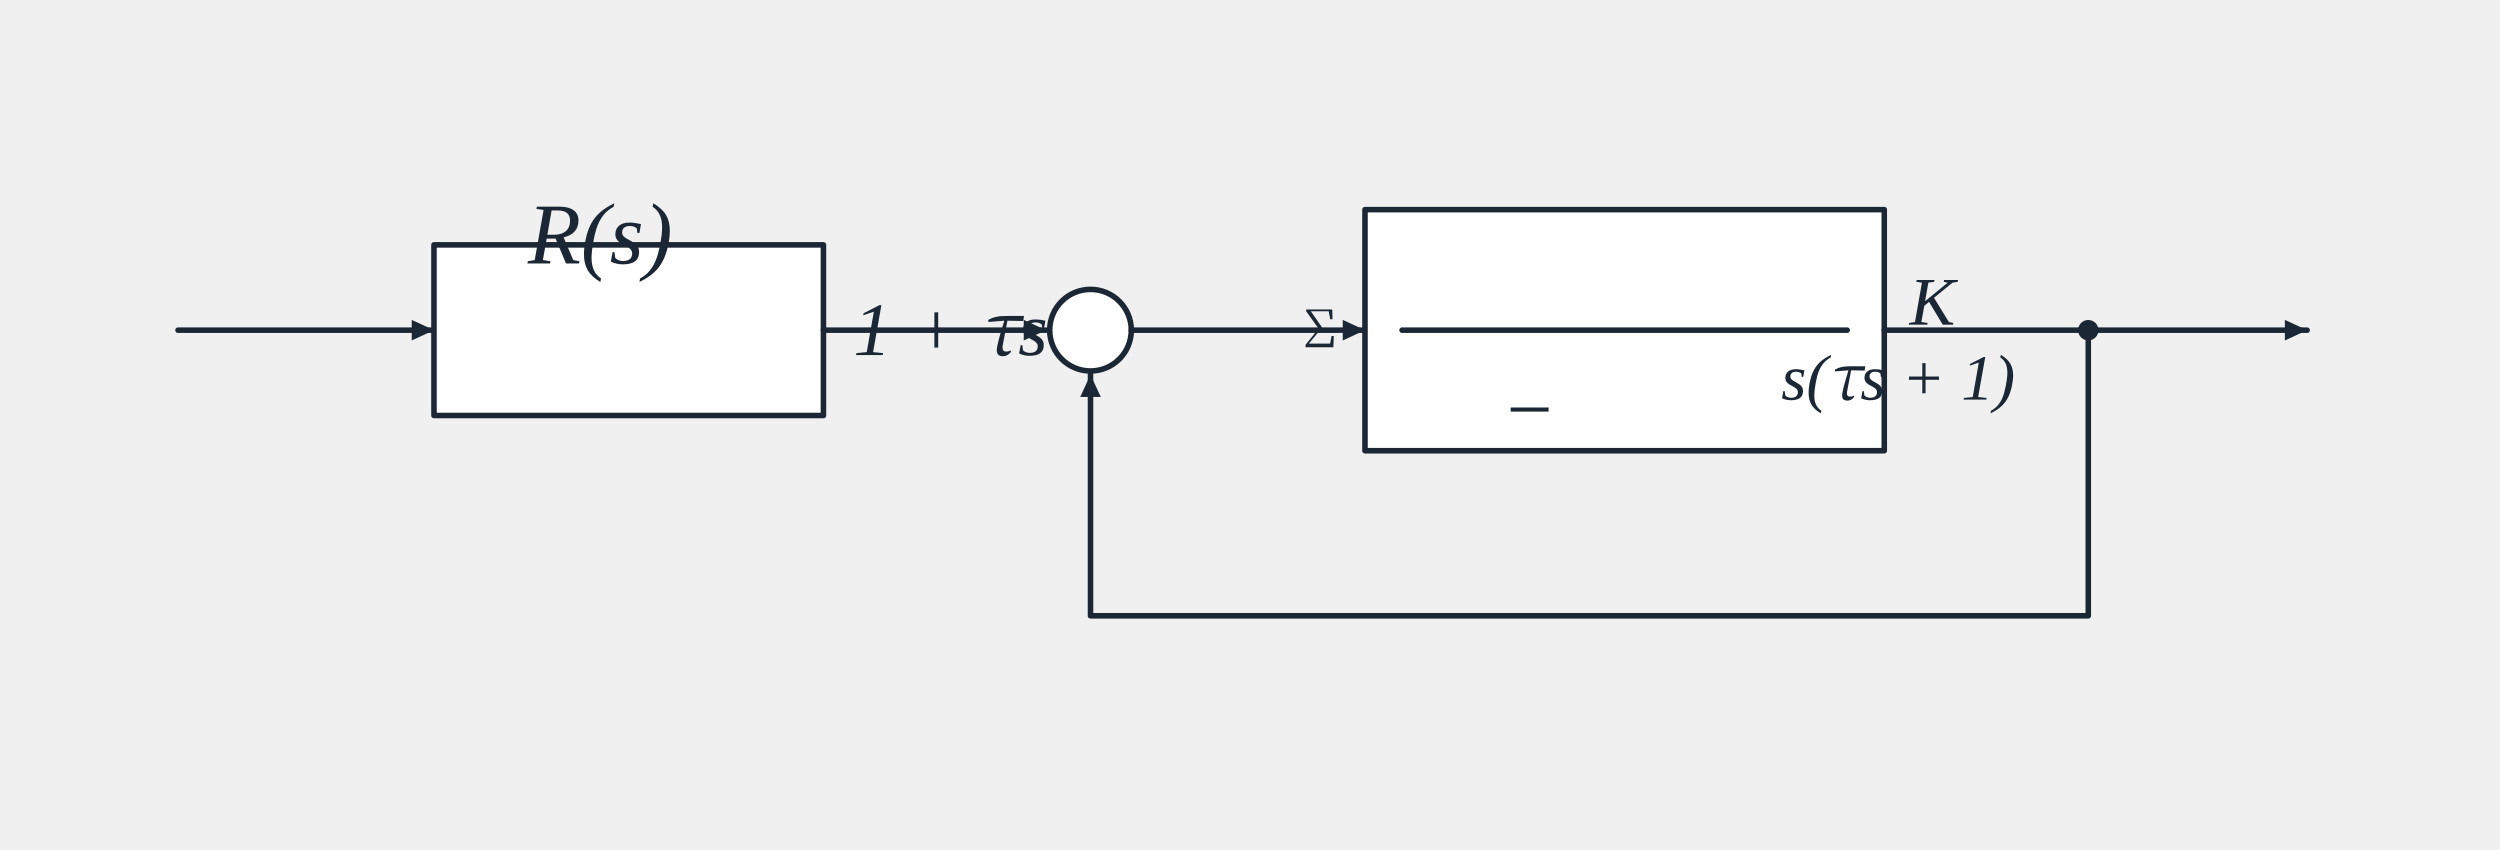
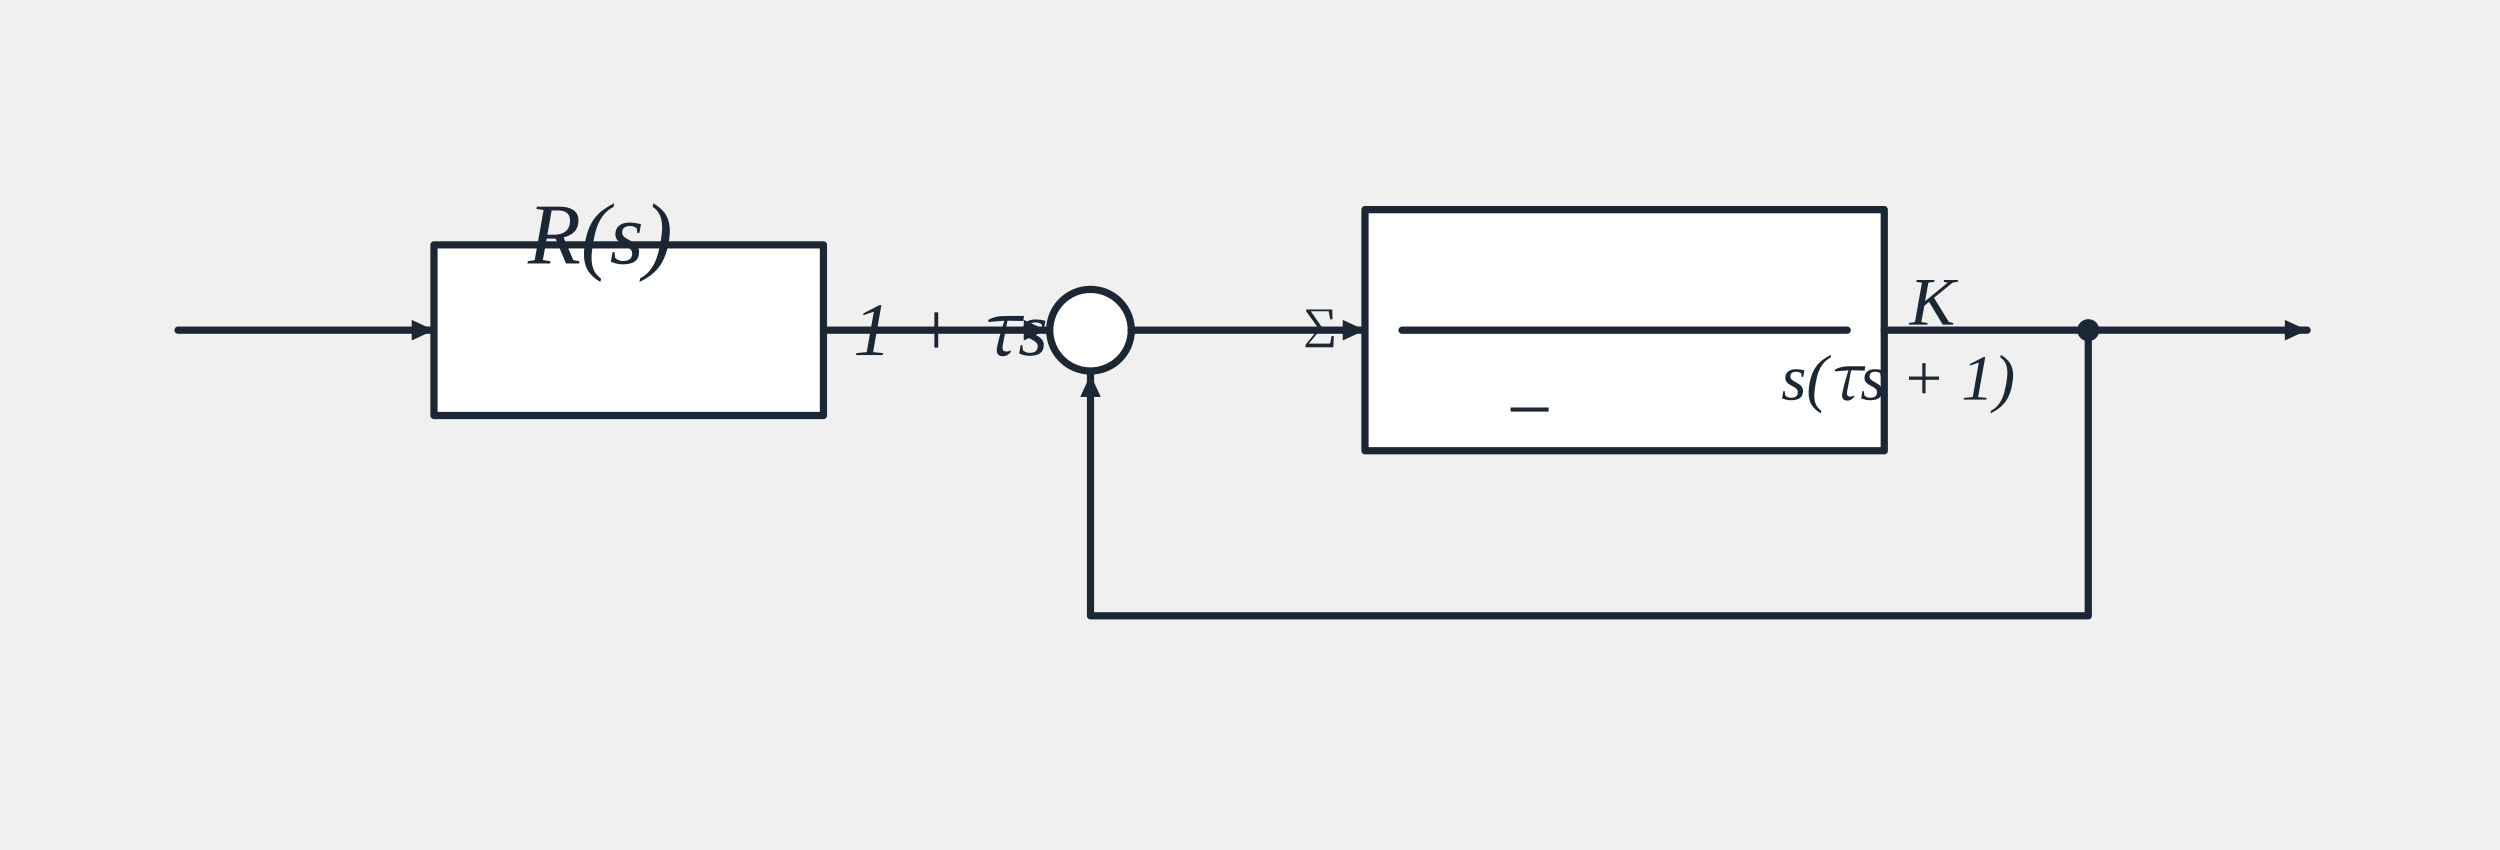
<svg xmlns="http://www.w3.org/2000/svg" xmlns:ns1="http://schemas.microsoft.com/visio/2003/SVGExtensions/" width="9.361in" height="3.181in" viewBox="0 0 674 229" xml:space="preserve" color-interpolation-filters="sRGB" class="st13">
  <ns1:documentProperties ns1:langID="2052" ns1:metric="true" ns1:viewMarkup="false" />
  <style type="text/css">
	
- 		.st1 {stroke:#1c2735;stroke-linecap:round;stroke-linejoin:round;stroke-width:1.5}
+ 		.st1 {stroke:#1c2735;stroke-linecap:round;stroke-linejoin:round;stroke-width:1.95}
		.st2 {fill:#1c2735;stroke:none;stroke-linecap:round;stroke-linejoin:round;stroke-width:0.75}
- 		.st3 {fill:#ffffff;stroke:#1c2735;stroke-linecap:round;stroke-linejoin:round;stroke-width:1.5}
+ 		.st3 {fill:#ffffff;stroke:#1c2735;stroke-linecap:round;stroke-linejoin:round;stroke-width:1.95}
		.st4 {fill:none;stroke:none;stroke-linecap:round;stroke-linejoin:round;stroke-width:0.75}
		.st5 {fill:#1c2735;font-family:"Times New Roman", "Liberation Serif", SimSun, "宋体", "Noto Serif CJK SC", serif;font-size:1.7em;font-style:italic}
		.st6 {font-family:SimSun, "宋体", "Noto Serif CJK SC", "Times New Roman", serif;font-size:1em}
		.st7 {fill:#1c2735;font-family:SimSun, "宋体", "Noto Serif CJK SC", "Times New Roman", serif;font-size:1.167em}
		.st8 {fill:#1c2735;font-family:"Times New Roman", "Liberation Serif", SimSun, "宋体", "Noto Serif CJK SC", serif;font-size:1.533em;font-style:italic}
		.st9 {fill:#1c2735;font-family:"Times New Roman", "Liberation Serif", SimSun, "宋体", "Noto Serif CJK SC", serif;font-size:1.45em;font-style:italic}
- 		.st10 {fill:#1c2735;stroke:#1c2735;stroke-linecap:round;stroke-linejoin:round;stroke-width:1.5}
+ 		.st10 {fill:#1c2735;stroke:#1c2735;stroke-linecap:round;stroke-linejoin:round;stroke-width:1.95}
		.st11 {fill:#1c2735;font-family:"Times New Roman", "Liberation Serif", SimSun, "宋体", "Noto Serif CJK SC", serif;font-size:1.95em;font-style:italic}
		.st12 {fill:#1c2735;font-family:"Times New Roman", "Liberation Serif", SimSun, "宋体", "Noto Serif CJK SC", serif;font-size:1.833em;font-style:italic}
		.st13 {fill:none;fill-rule:evenodd;font-size:12px;overflow:visible;stroke-linecap:square;stroke-miterlimit:3}
	
	</style>
  <g ns1:mID="4" ns1:index="2" ns1:groupContext="foregroundPage">
    <ns1:pageProperties ns1:drawingScale="0.0393701" ns1:pageScale="0.0393701" ns1:drawingUnits="24" ns1:shadowOffsetX="8.50394" ns1:shadowOffsetY="-8.50394" />
    <g id="shape1-1" ns1:mID="1" ns1:groupContext="shape" transform="translate(48,-140)">
      <path d="M0 229 L69 229" class="st1" />
    </g>
    <g id="shape2-4" ns1:mID="2" ns1:groupContext="shape" transform="translate(111,-137.225)">
      <path d="M6 226.22 L0 229 L0 223.45 L6 226.22 Z" class="st2" />
    </g>
    <g id="shape3-6" ns1:mID="3" ns1:groupContext="shape" transform="translate(117,-117)">
      <rect x="0" y="183" width="105" height="46" class="st3" />
    </g>
    <g id="shape4-8" ns1:mID="4" ns1:groupContext="shape" transform="translate(133.799,-123.68)">
      <ns1:textBlock ns1:margins="rect(4,4,4,4)" ns1:tabSpace="42.5197" />
      <ns1:textRect cx="35.702" cy="212.68" width="71.41" height="32.64" />
      <rect x="0" y="196.36" width="71.403" height="32.64" class="st4" />
      <text x="4.45" y="219.39" class="st5" ns1:langID="2052">
        <ns1:paragraph ns1:horizAlign="1" />
        <ns1:tabList />1 + <tspan class="st6">τ</tspan>s</text>
    </g>
    <g id="shape5-12" ns1:mID="5" ns1:groupContext="shape" transform="translate(222,-140)">
      <path d="M0 229 L60 229" class="st1" />
    </g>
    <g id="shape6-15" ns1:mID="6" ns1:groupContext="shape" transform="translate(276,-137.225)">
      <path d="M6 226.22 L0 229 L0 223.45 L6 226.22 Z" class="st2" />
    </g>
    <g id="shape7-17" ns1:mID="7" ns1:groupContext="shape" transform="translate(283,-129)">
      <ellipse cx="11" cy="218" rx="11" ry="11" class="st3" />
    </g>
    <g id="shape8-19" ns1:mID="8" ns1:groupContext="shape" transform="translate(278.926,-128.8)">
      <ns1:textBlock ns1:margins="rect(4,4,4,4)" ns1:tabSpace="42.5197" />
      <ns1:textRect cx="15.074" cy="217.8" width="30.15" height="22.4" />
      <rect x="0" y="206.6" width="30.149" height="22.4" class="st4" />
      <text x="8.07" y="222.41" class="st7" ns1:langID="2052">
        <ns1:paragraph ns1:horizAlign="1" />
        <ns1:tabList />Σ</text>
    </g>
    <g id="shape9-22" ns1:mID="9" ns1:groupContext="shape" transform="translate(305,-140)">
      <path d="M0 229 L63 229" class="st1" />
    </g>
    <g id="shape10-25" ns1:mID="10" ns1:groupContext="shape" transform="translate(362,-137.225)">
      <path d="M6 226.22 L0 229 L0 223.45 L6 226.22 Z" class="st2" />
    </g>
    <g id="shape11-27" ns1:mID="11" ns1:groupContext="shape" transform="translate(368,-107.5)">
      <rect x="0" y="164" width="140" height="65" class="st3" />
    </g>
    <g id="shape12-29" ns1:mID="12" ns1:groupContext="shape" transform="translate(419.751,-132.28)">
      <ns1:textBlock ns1:margins="rect(4,4,4,4)" ns1:tabSpace="42.5197" />
      <ns1:textRect cx="18.42" cy="214.28" width="36.85" height="29.44" />
      <rect x="0" y="199.56" width="36.84" height="29.44" class="st4" />
      <text x="12.28" y="219.8" class="st8" ns1:langID="2052">
        <ns1:paragraph ns1:horizAlign="1" />
        <ns1:tabList />K</text>
    </g>
    <g id="shape13-32" ns1:mID="13" ns1:groupContext="shape" transform="translate(378,-140)">
      <path d="M0 229 L120 229" class="st1" />
    </g>
    <g id="shape14-35" ns1:mID="14" ns1:groupContext="shape" transform="translate(396.226,-113.08)">
      <ns1:textBlock ns1:margins="rect(4,4,4,4)" ns1:tabSpace="42.5197" />
      <ns1:textRect cx="41.52" cy="215.08" width="83.05" height="27.84" />
      <rect x="0" y="201.16" width="83.04" height="27.84" class="st4" />
      <text x="5.68" y="220.8" class="st9" ns1:langID="2052">
        <ns1:paragraph ns1:horizAlign="1" />
        <ns1:tabList />s(<tspan class="st6">τ</tspan>s + 1)</text>
    </g>
    <g id="shape15-39" ns1:mID="15" ns1:groupContext="shape" transform="translate(508,-140)">
      <path d="M0 229 L114 229" class="st1" />
    </g>
    <g id="shape16-42" ns1:mID="16" ns1:groupContext="shape" transform="translate(616,-137.225)">
      <path d="M6 226.22 L0 229 L0 223.45 L6 226.22 Z" class="st2" />
    </g>
    <g id="shape17-44" ns1:mID="17" ns1:groupContext="shape" transform="translate(561,-138)">
      <ellipse cx="2" cy="227" rx="2" ry="2" class="st10" />
    </g>
    <g id="shape18-46" ns1:mID="18" ns1:groupContext="shape" transform="translate(294,-63)">
      <path d="M269 152 L269 229 L0 229 L0 164" class="st1" />
    </g>
    <g id="shape19-49" ns1:mID="19" ns1:groupContext="shape" transform="translate(291.225,-122)">
      <path d="M2.77 223 L5.55 229 L0 229 L2.77 223 Z" class="st2" />
    </g>
    <g id="shape20-51" ns1:mID="20" ns1:groupContext="shape" transform="translate(25.461,-146.28)">
      <ns1:textBlock ns1:margins="rect(4,4,4,4)" ns1:tabSpace="42.5197" />
      <ns1:textRect cx="31.031" cy="210.28" width="62.07" height="37.44" />
      <rect x="0" y="191.56" width="62.062" height="37.44" class="st4" />
      <text x="11.54" y="217.3" class="st11" ns1:langID="2052">
        <ns1:paragraph ns1:horizAlign="1" />
        <ns1:tabList />R(s)</text>
    </g>
    <g id="shape21-54" ns1:mID="21" ns1:groupContext="shape" transform="translate(577.851,-146.28)">
      <ns1:textBlock ns1:margins="rect(4,4,4,4)" ns1:tabSpace="42.5197" />
      <ns1:textRect cx="31.149" cy="210.28" width="62.3" height="37.44" />
      <rect x="0" y="191.56" width="62.299" height="37.44" class="st4" />
      <text x="11" y="217.3" class="st11" ns1:langID="2052">
        <ns1:paragraph ns1:horizAlign="1" />
        <ns1:tabList />C(s)</text>
    </g>
    <g id="shape22-57" ns1:mID="22" ns1:groupContext="shape" transform="translate(295.577,-100.4)">
      <ns1:textBlock ns1:margins="rect(4,4,4,4)" ns1:tabSpace="42.5197" />
      <ns1:textRect cx="18.423" cy="211.4" width="36.85" height="35.2" />
      <rect x="0" y="193.8" width="36.846" height="35.2" class="st4" />
      <text x="10.21" y="218.1" class="st12" ns1:langID="2052">
        <ns1:paragraph ns1:horizAlign="1" />
        <ns1:tabList />−</text>
    </g>
  </g>
</svg>
